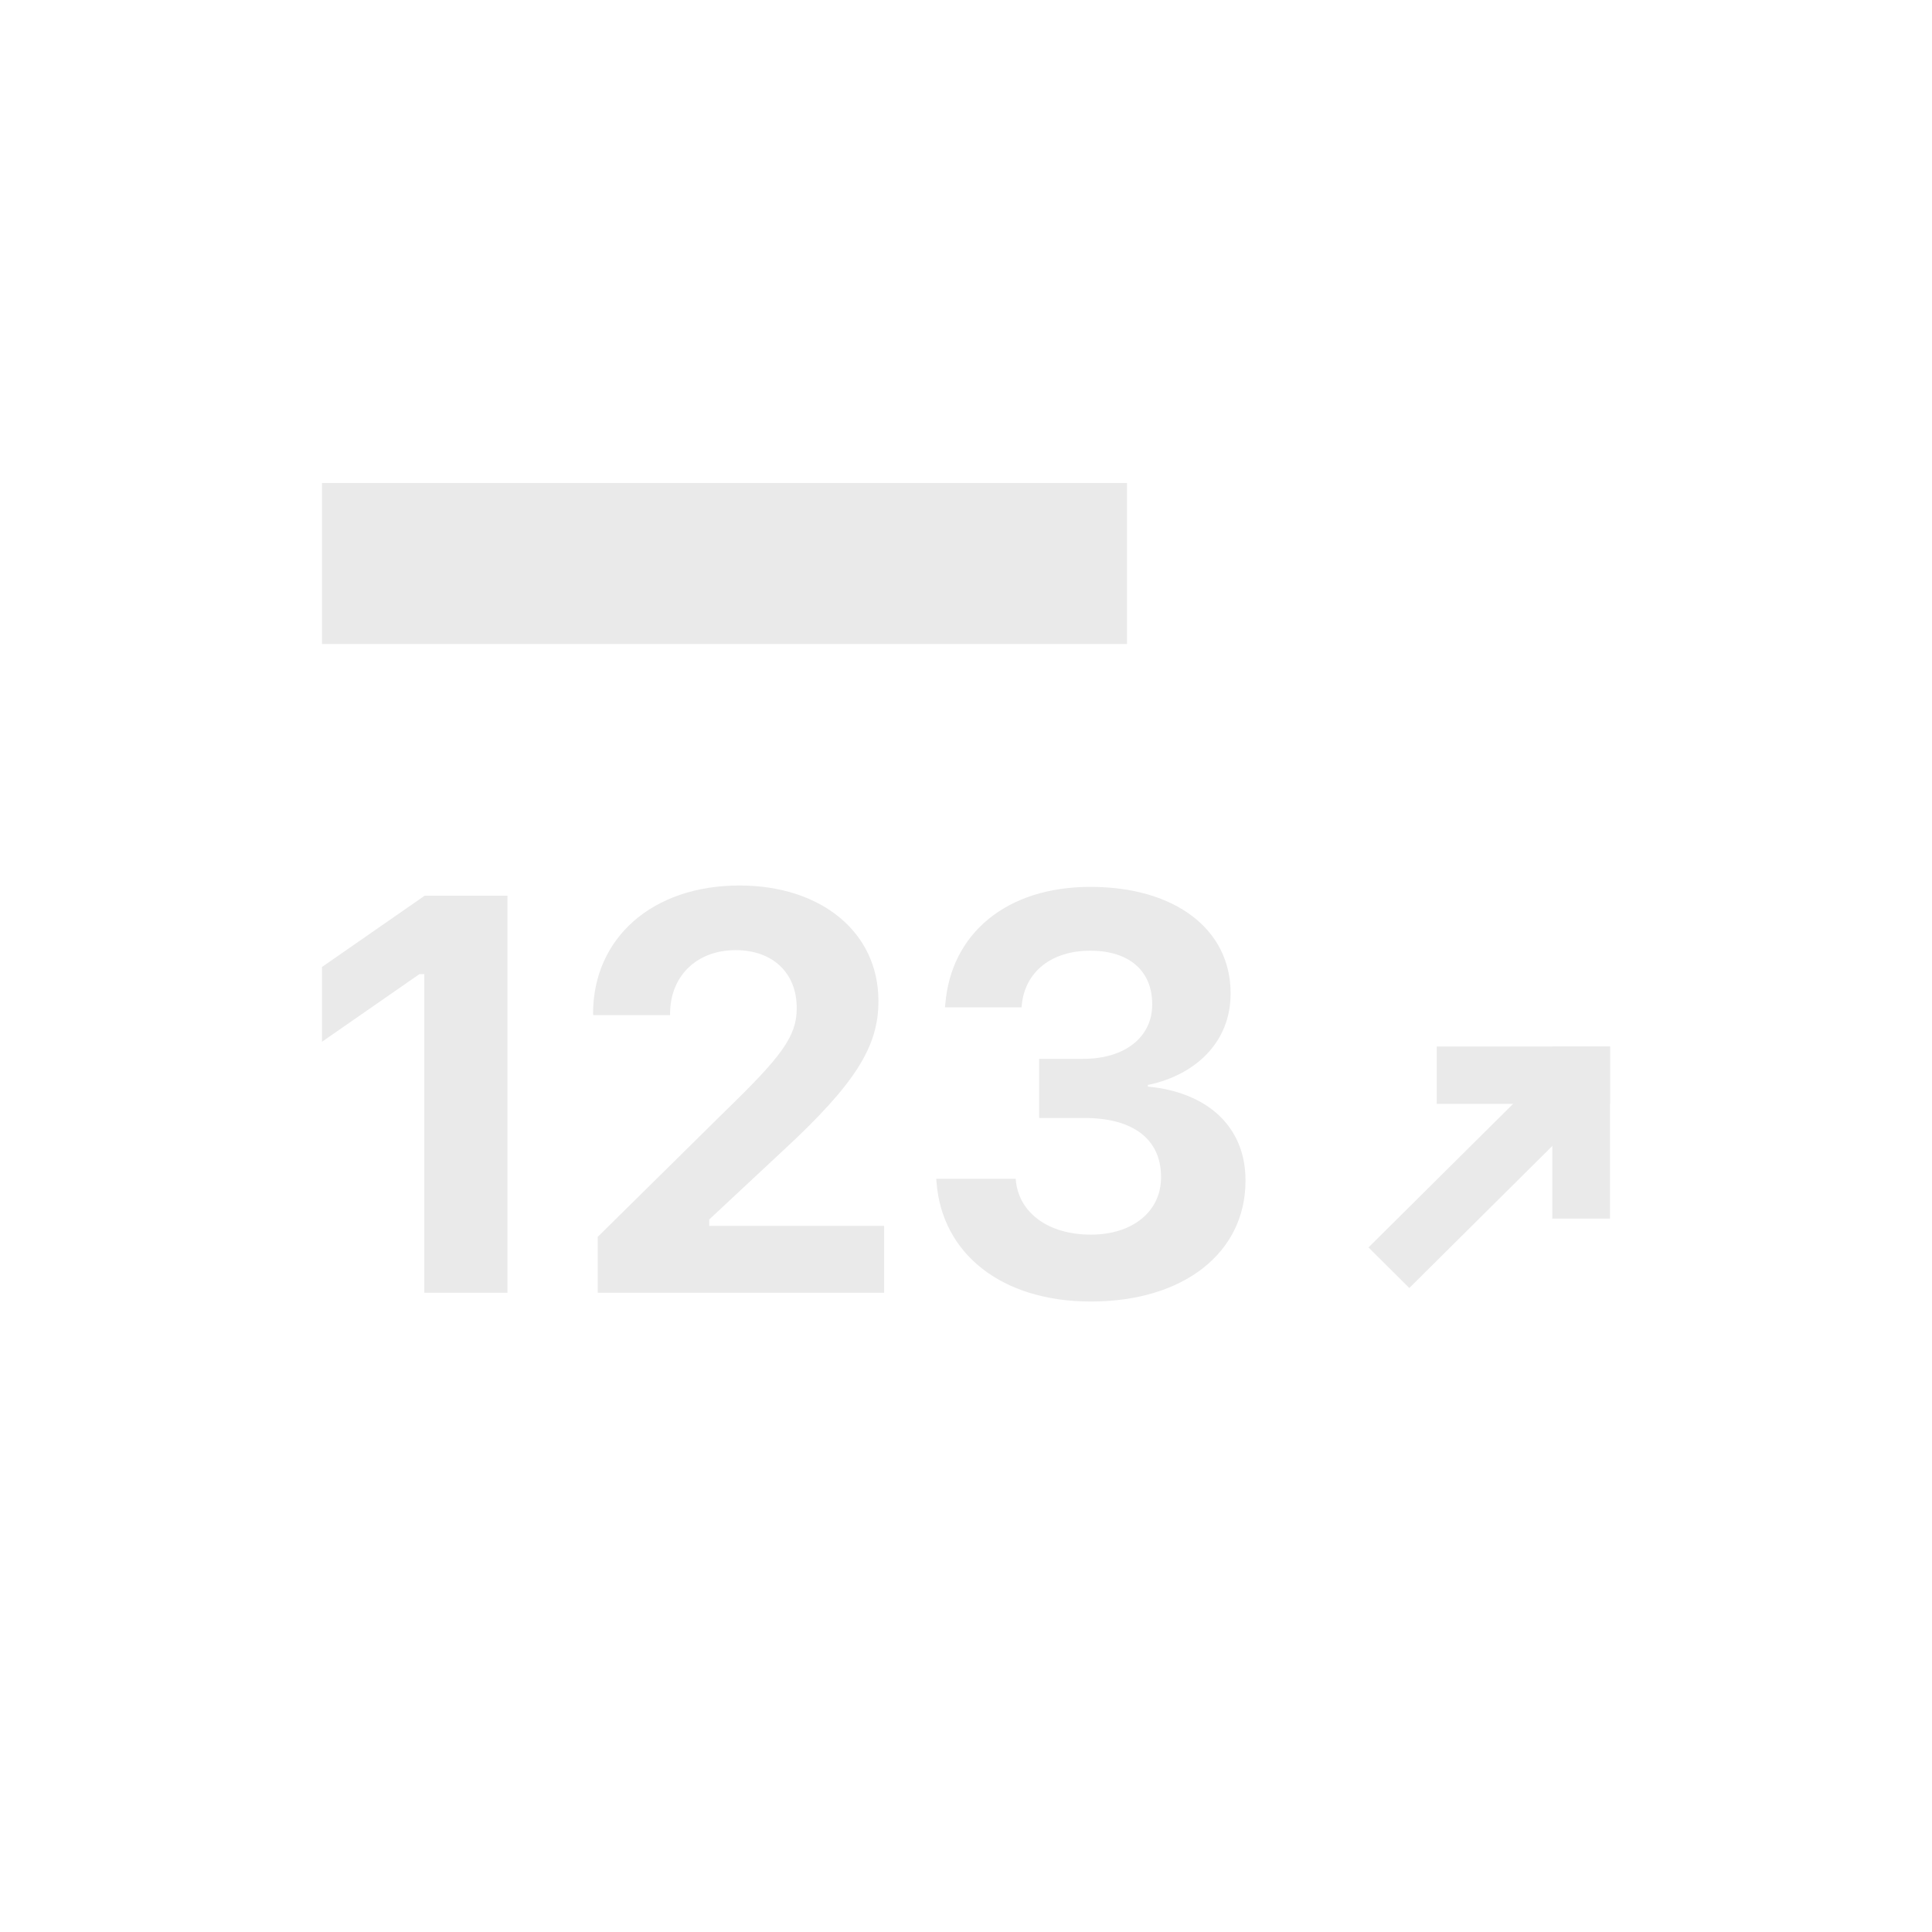
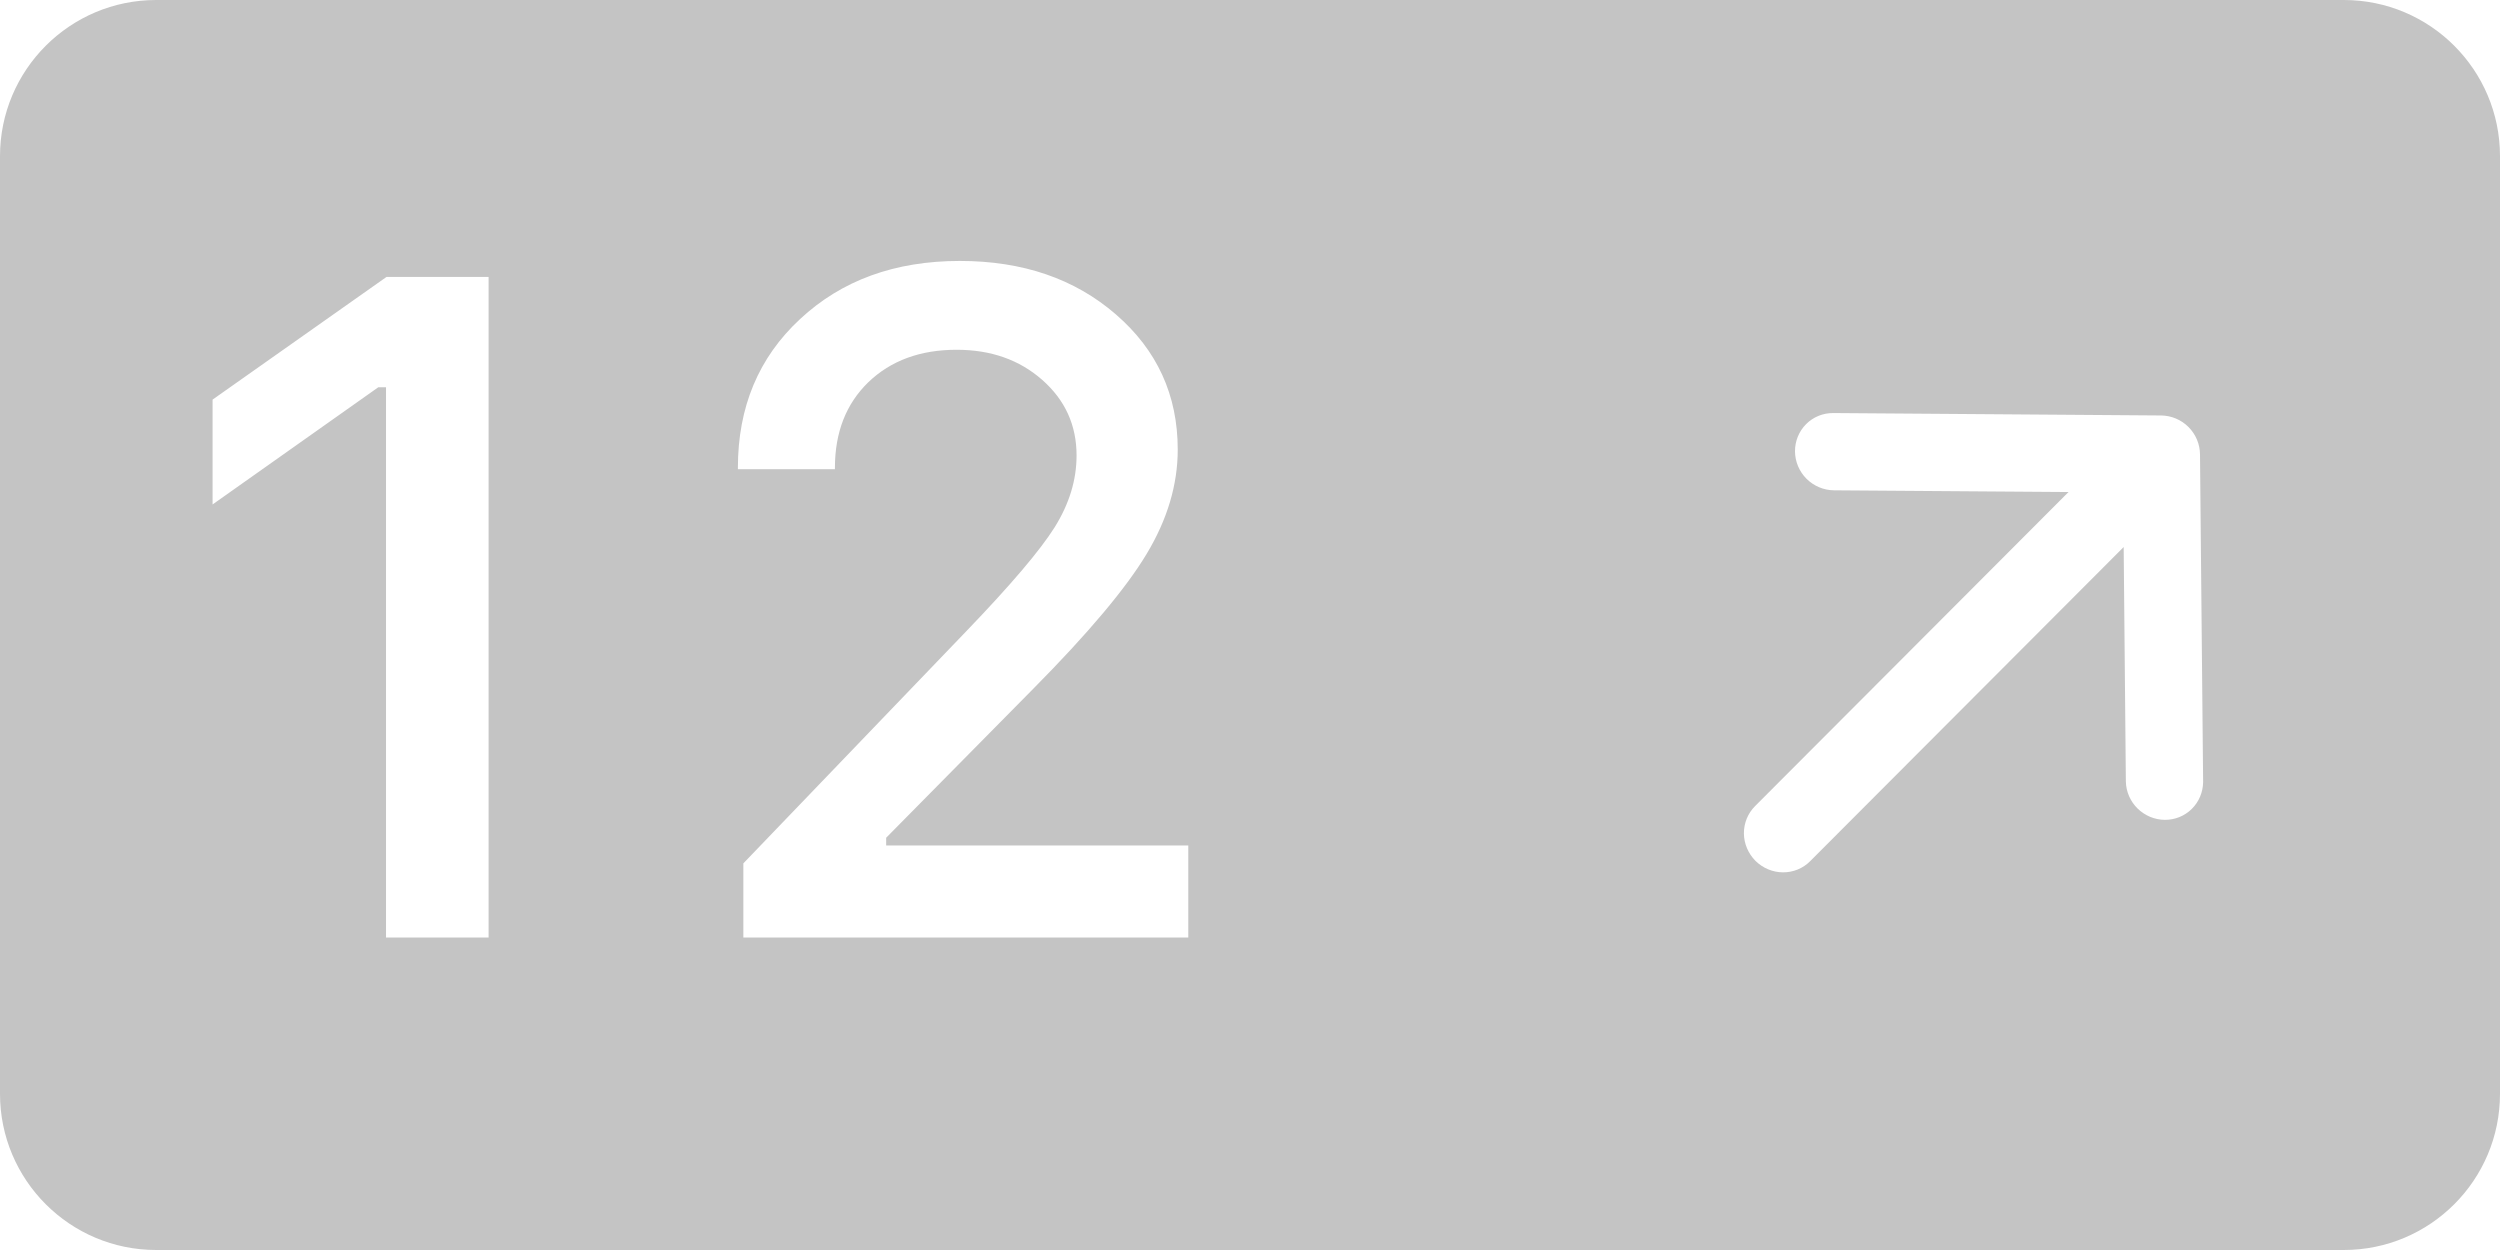
- <svg xmlns="http://www.w3.org/2000/svg" width="24" height="24" viewBox="0 0 24 24" fill="none">
-   <rect x="4" y="6" width="10" height="2" fill="#EAEAEA" />
-   <path d="M19.283 13H20V15.138H19.283V13Z" fill="#EAEAEA" />
-   <path d="M19.37 13.143L19.877 13.646L17.507 16L17 15.496L19.37 13.143Z" fill="#EAEAEA" />
-   <path d="M20 13V13.713L17.848 13.713V13L20 13Z" fill="#EAEAEA" />
-   <path d="M5.271 16.059H6.304V11.127H5.275L4 12.012V12.941L5.21 12.101H5.271V16.059Z" fill="#EAEAEA" />
-   <path d="M7.425 16.059H10.983V15.228H8.81V15.149L9.722 14.298C10.621 13.468 10.912 13.003 10.912 12.442V12.432C10.912 11.581 10.201 11 9.186 11C8.106 11 7.367 11.649 7.367 12.596L7.371 12.61H8.324V12.593C8.324 12.124 8.656 11.803 9.138 11.803C9.61 11.803 9.897 12.097 9.897 12.518V12.528C9.897 12.873 9.709 13.123 9.015 13.796L7.425 15.365V16.059Z" fill="#EAEAEA" />
-   <path d="M13.551 16.168C14.703 16.168 15.472 15.563 15.472 14.668V14.661C15.472 13.991 14.993 13.567 14.259 13.498V13.478C14.836 13.358 15.287 12.959 15.287 12.343V12.336C15.287 11.55 14.604 11.017 13.544 11.017C12.509 11.017 11.815 11.591 11.743 12.473L11.739 12.514H12.69L12.693 12.483C12.734 12.073 13.059 11.81 13.544 11.81C14.03 11.81 14.313 12.063 14.313 12.473V12.48C14.313 12.88 13.978 13.153 13.459 13.153H12.909V13.888H13.473C14.071 13.888 14.423 14.148 14.423 14.62V14.627C14.423 15.043 14.077 15.337 13.551 15.337C13.018 15.337 12.666 15.064 12.621 14.681L12.618 14.644H11.63L11.634 14.688C11.702 15.57 12.437 16.168 13.551 16.168Z" fill="#EAEAEA" />
+ <svg xmlns="http://www.w3.org/2000/svg" width="32" height="16" viewBox="0 0 32 16" fill="none">
+   <path fill-rule="evenodd" clip-rule="evenodd" d="M0 2C0 0.895 0.895 0 2 0H30C31.105 0 32 0.895 32 2V14C32 15.105 31.105 16 30 16H2C0.895 16 0 15.105 0 14V2ZM22.976 5.778C22.975 5.647 23.026 5.522 23.117 5.43C23.209 5.337 23.334 5.286 23.466 5.287L27.661 5.318C27.792 5.319 27.919 5.372 28.012 5.465C28.106 5.559 28.159 5.685 28.16 5.816L28.2 10.011C28.198 10.141 28.146 10.264 28.055 10.354C27.963 10.445 27.839 10.495 27.71 10.494C27.58 10.493 27.455 10.441 27.362 10.35C27.268 10.258 27.214 10.134 27.211 10.004L27.183 7.002L23.169 11.024C23.078 11.116 22.952 11.167 22.821 11.166C22.69 11.165 22.564 11.112 22.47 11.019C22.377 10.925 22.323 10.799 22.322 10.668C22.321 10.537 22.372 10.411 22.464 10.319L26.477 6.298L23.475 6.276C23.344 6.275 23.218 6.222 23.124 6.129C23.03 6.035 22.977 5.909 22.976 5.778ZM4.941 4.957V12H6.254V3.545H4.947L2.721 5.115V6.457L4.842 4.957H4.941ZM10.241 4.084C9.71 4.576 9.445 5.211 9.445 5.988V6.006H10.687V5.988C10.687 5.535 10.829 5.17 11.114 4.893C11.403 4.615 11.78 4.477 12.245 4.477C12.683 4.477 13.048 4.605 13.341 4.863C13.634 5.121 13.78 5.443 13.78 5.83C13.78 6.143 13.687 6.449 13.499 6.75C13.312 7.047 12.937 7.488 12.374 8.074L9.515 11.051V12H15.21V10.822H11.343V10.723L13.224 8.818C13.931 8.104 14.415 7.527 14.677 7.09C14.943 6.648 15.075 6.203 15.075 5.754C15.075 5.059 14.812 4.482 14.284 4.025C13.757 3.568 13.091 3.34 12.286 3.34C11.454 3.34 10.773 3.588 10.241 4.084Z" fill="#C4C4C4" />
</svg>
